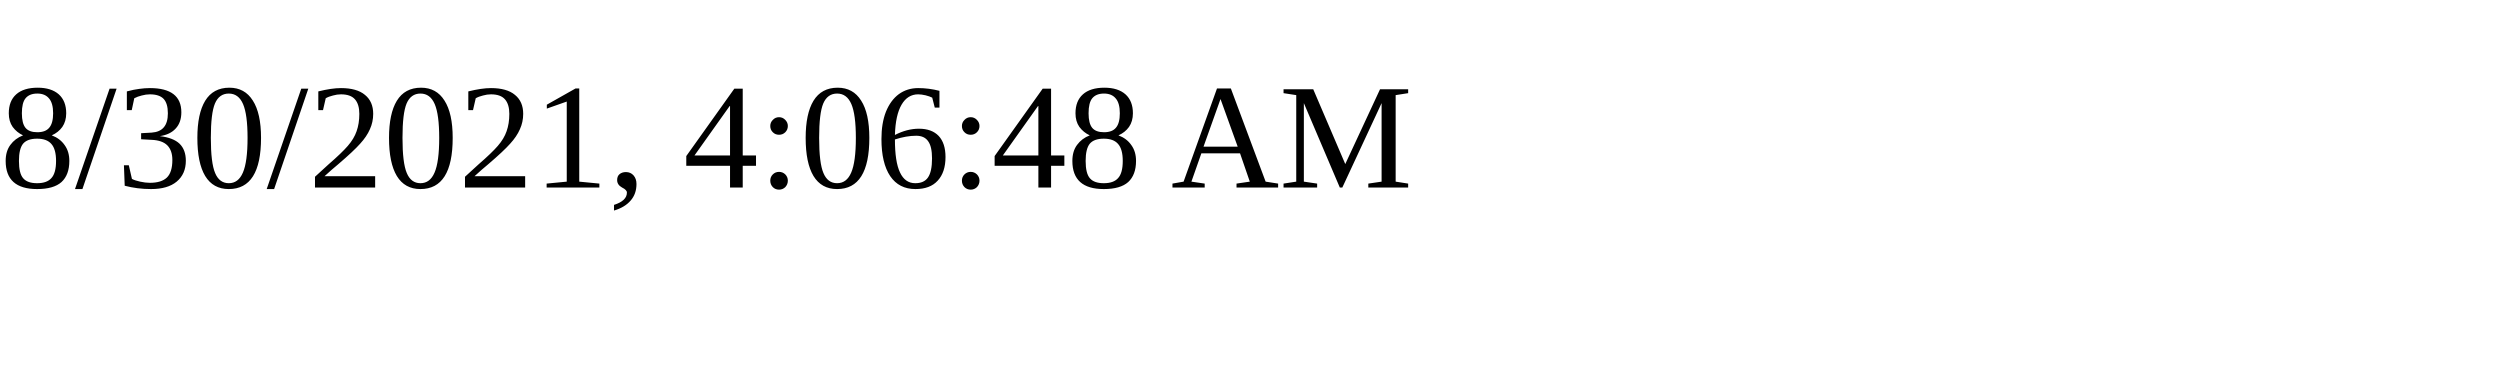
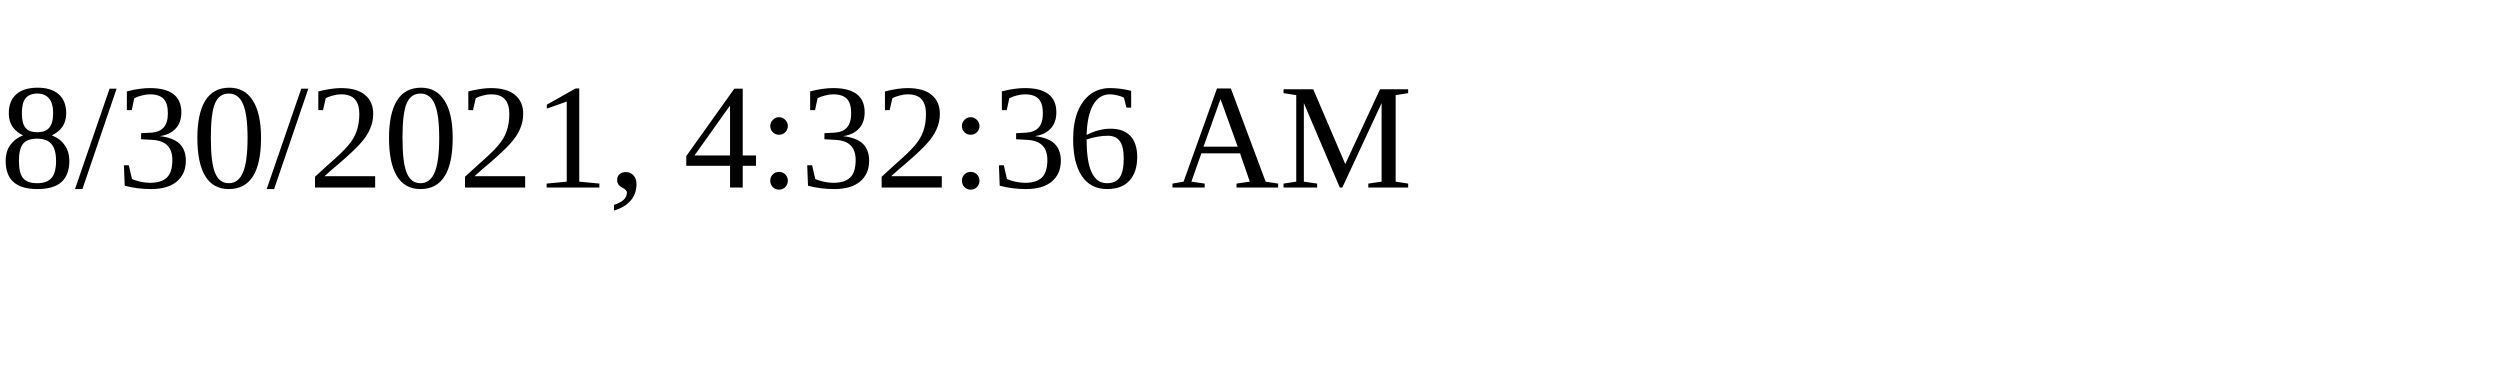
<svg xmlns="http://www.w3.org/2000/svg" height="30" width="200">
-   <text x="0" y="15">8/30/2021, 4:06:48 AM</text>
+   <text x="0" y="15">8/30/2021, 4:32:36 AM</text>
</svg>
